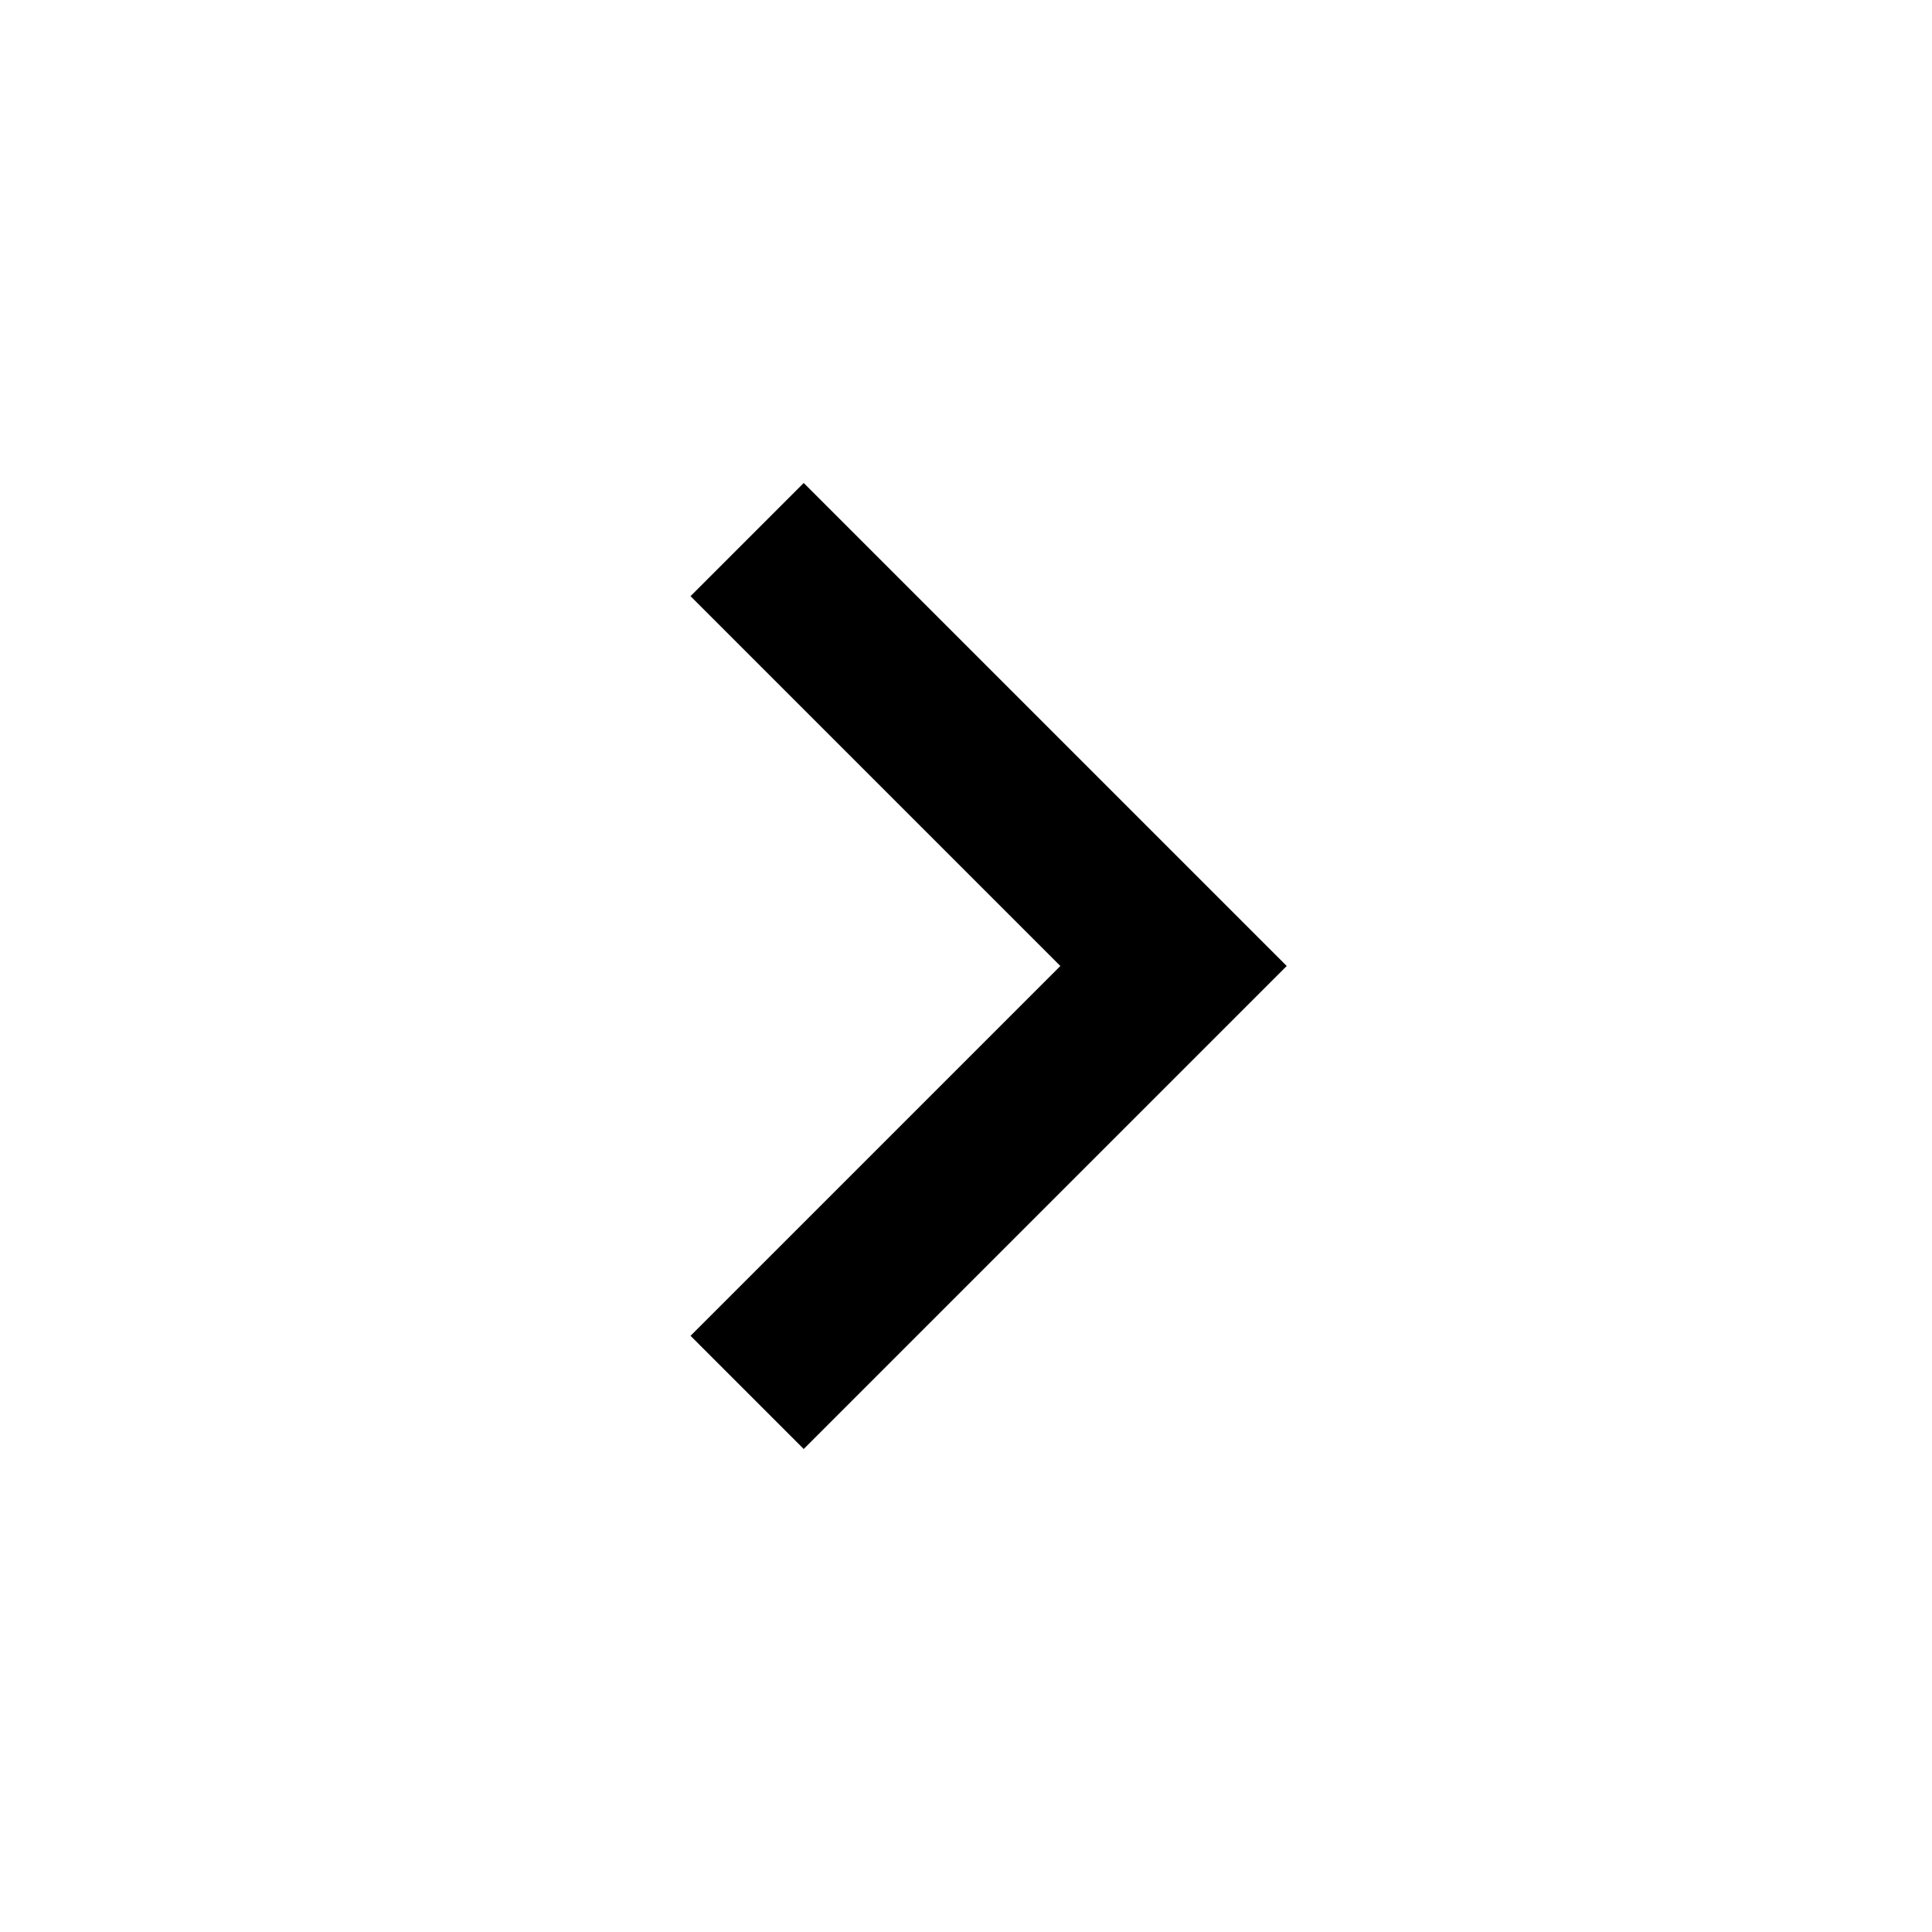
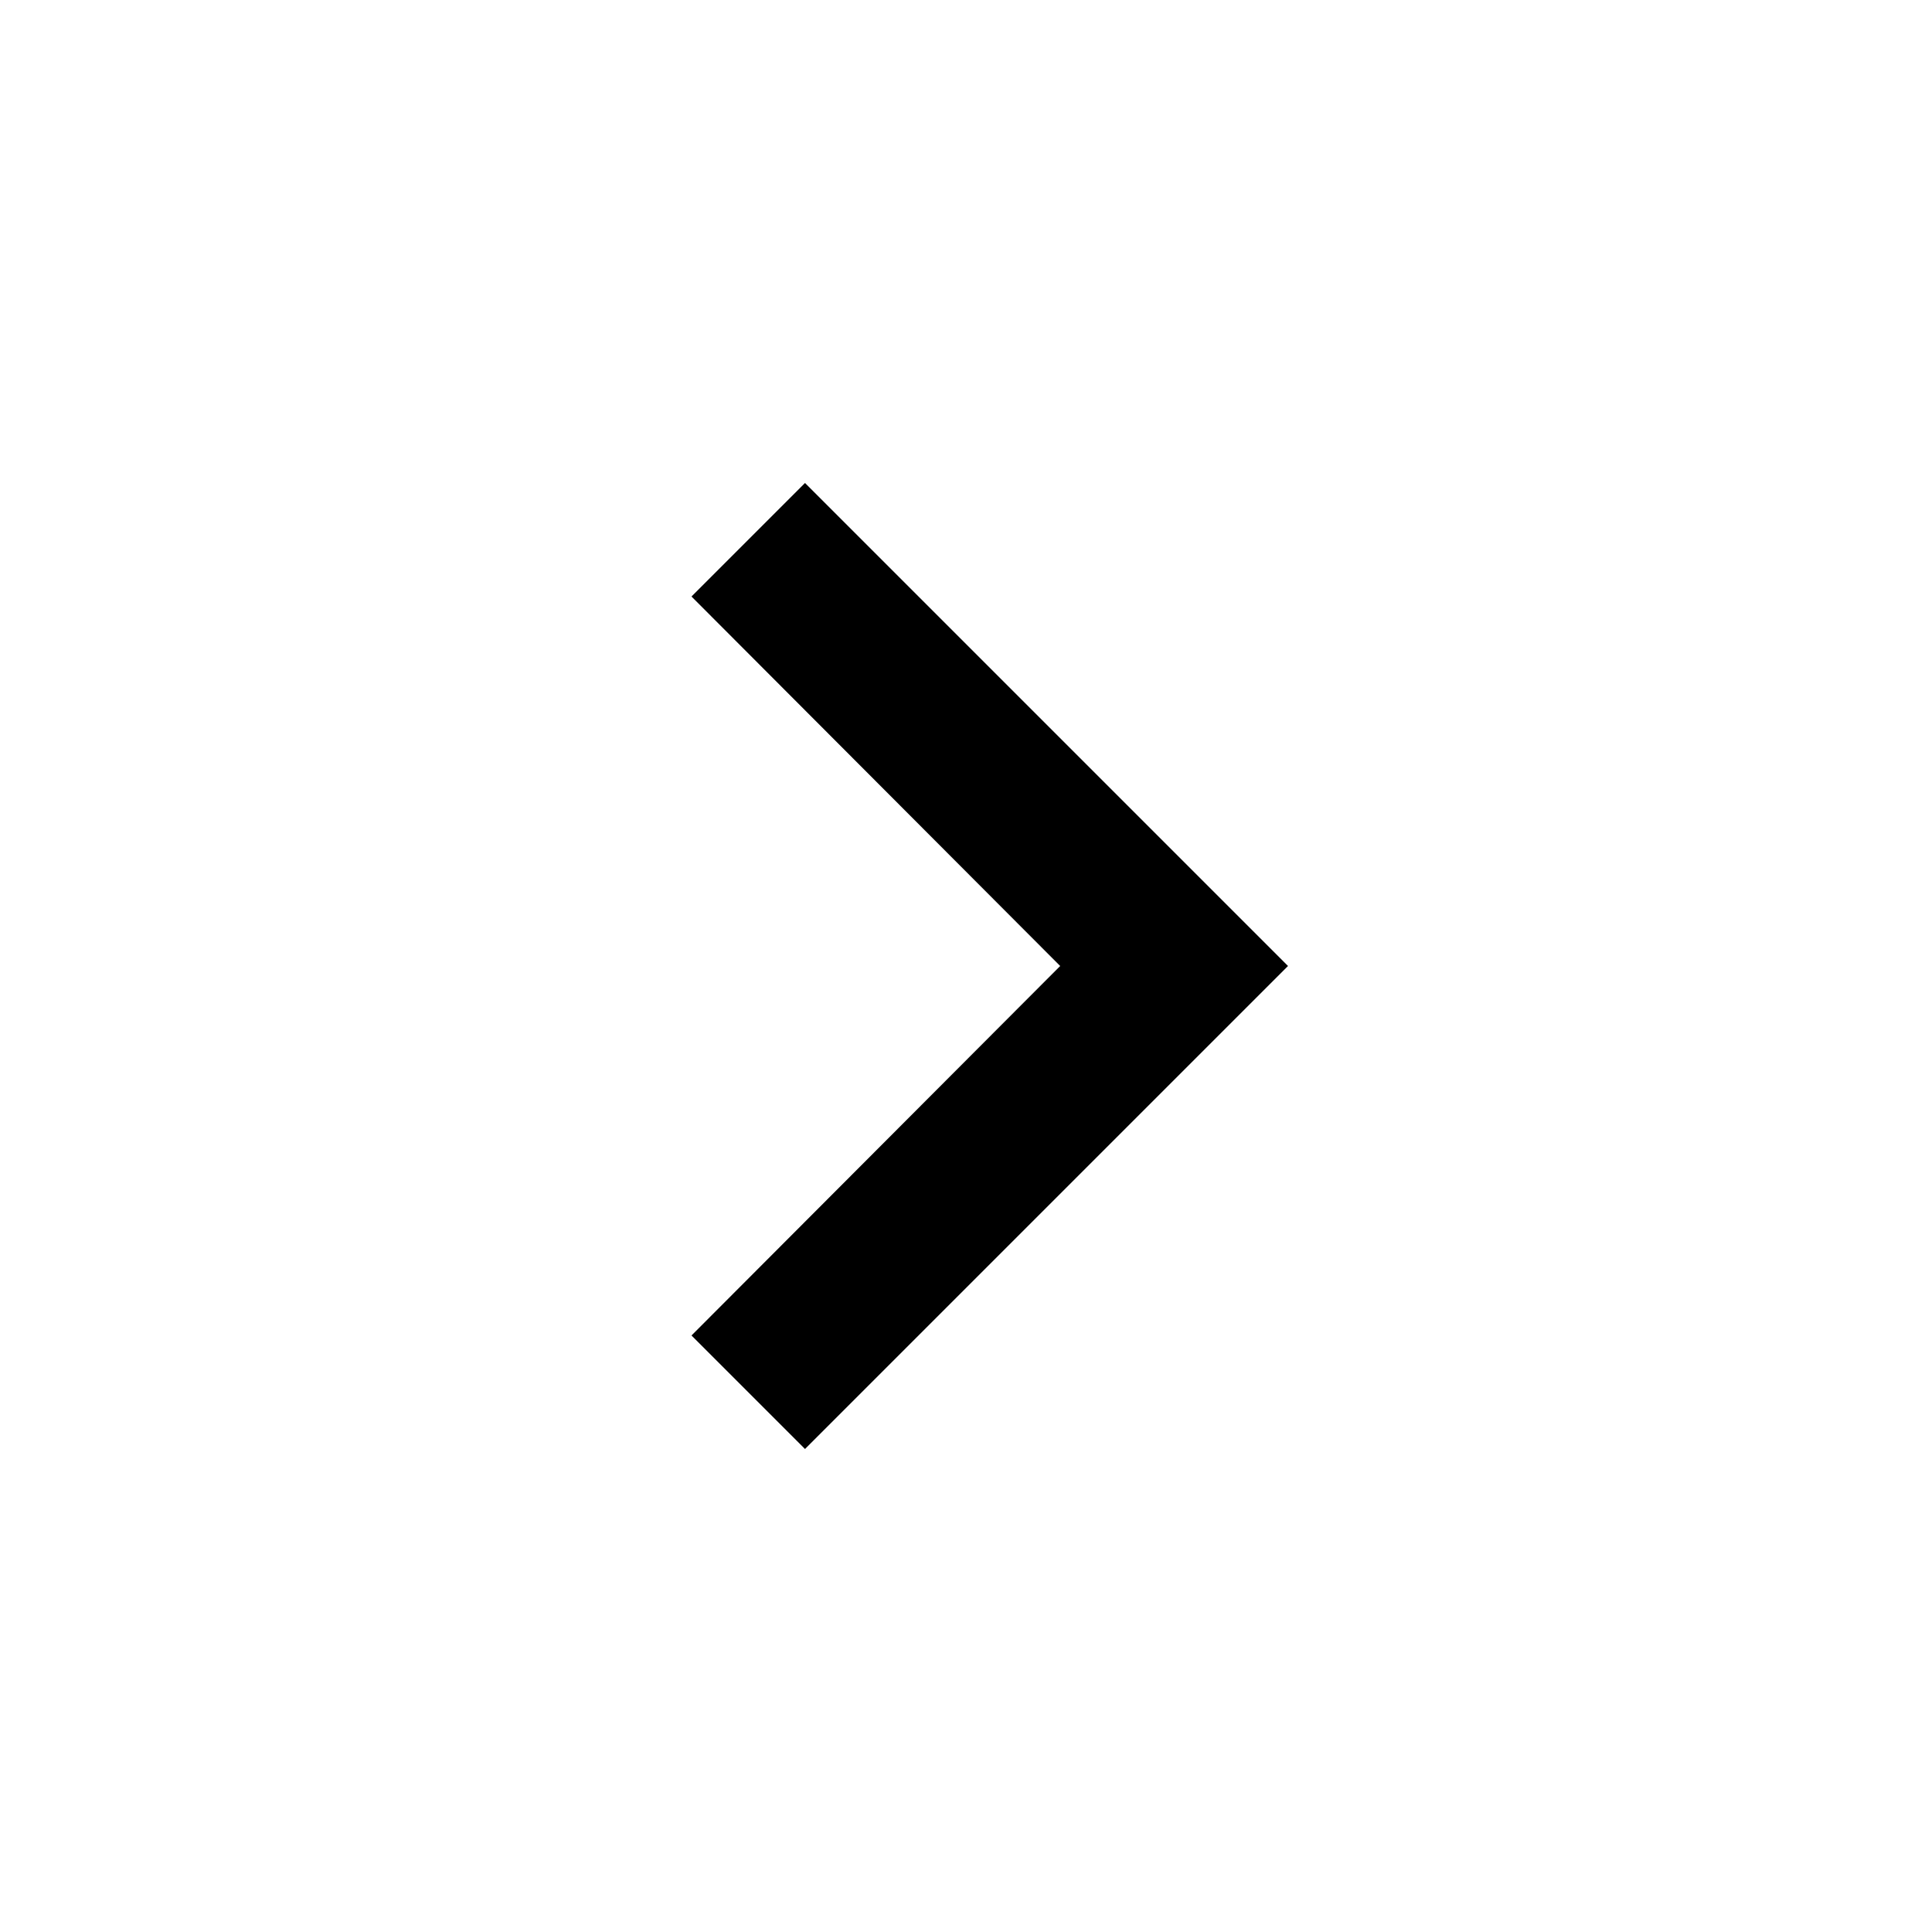
<svg xmlns="http://www.w3.org/2000/svg" width="24" height="24" viewBox="0 0 24 24">
-   <path d="M9.984 6L8.578 7.406L13.172 12L8.578 16.594L9.984 18L15.984 12Z" fill="#000000" />
+   <path d="M10 6L8.59 7.41 13.17 12l-4.58 4.59L10 18l6-6-6-6z" fill="#000000" />
</svg>
